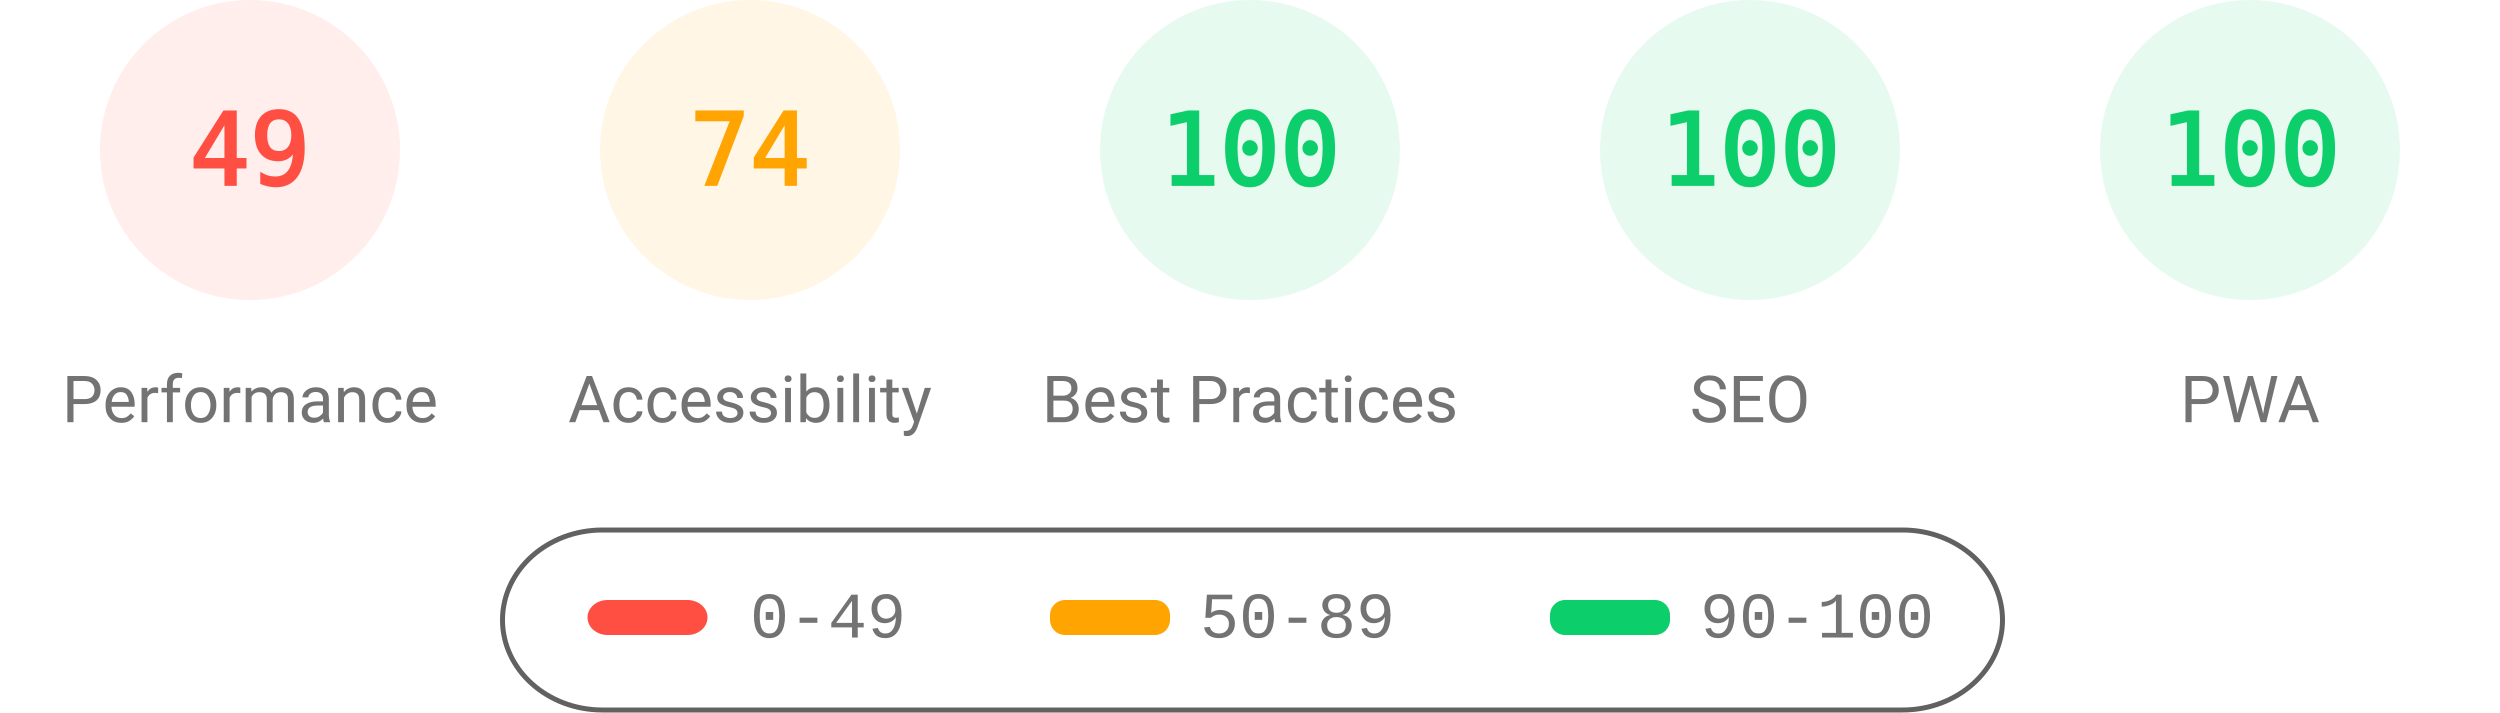
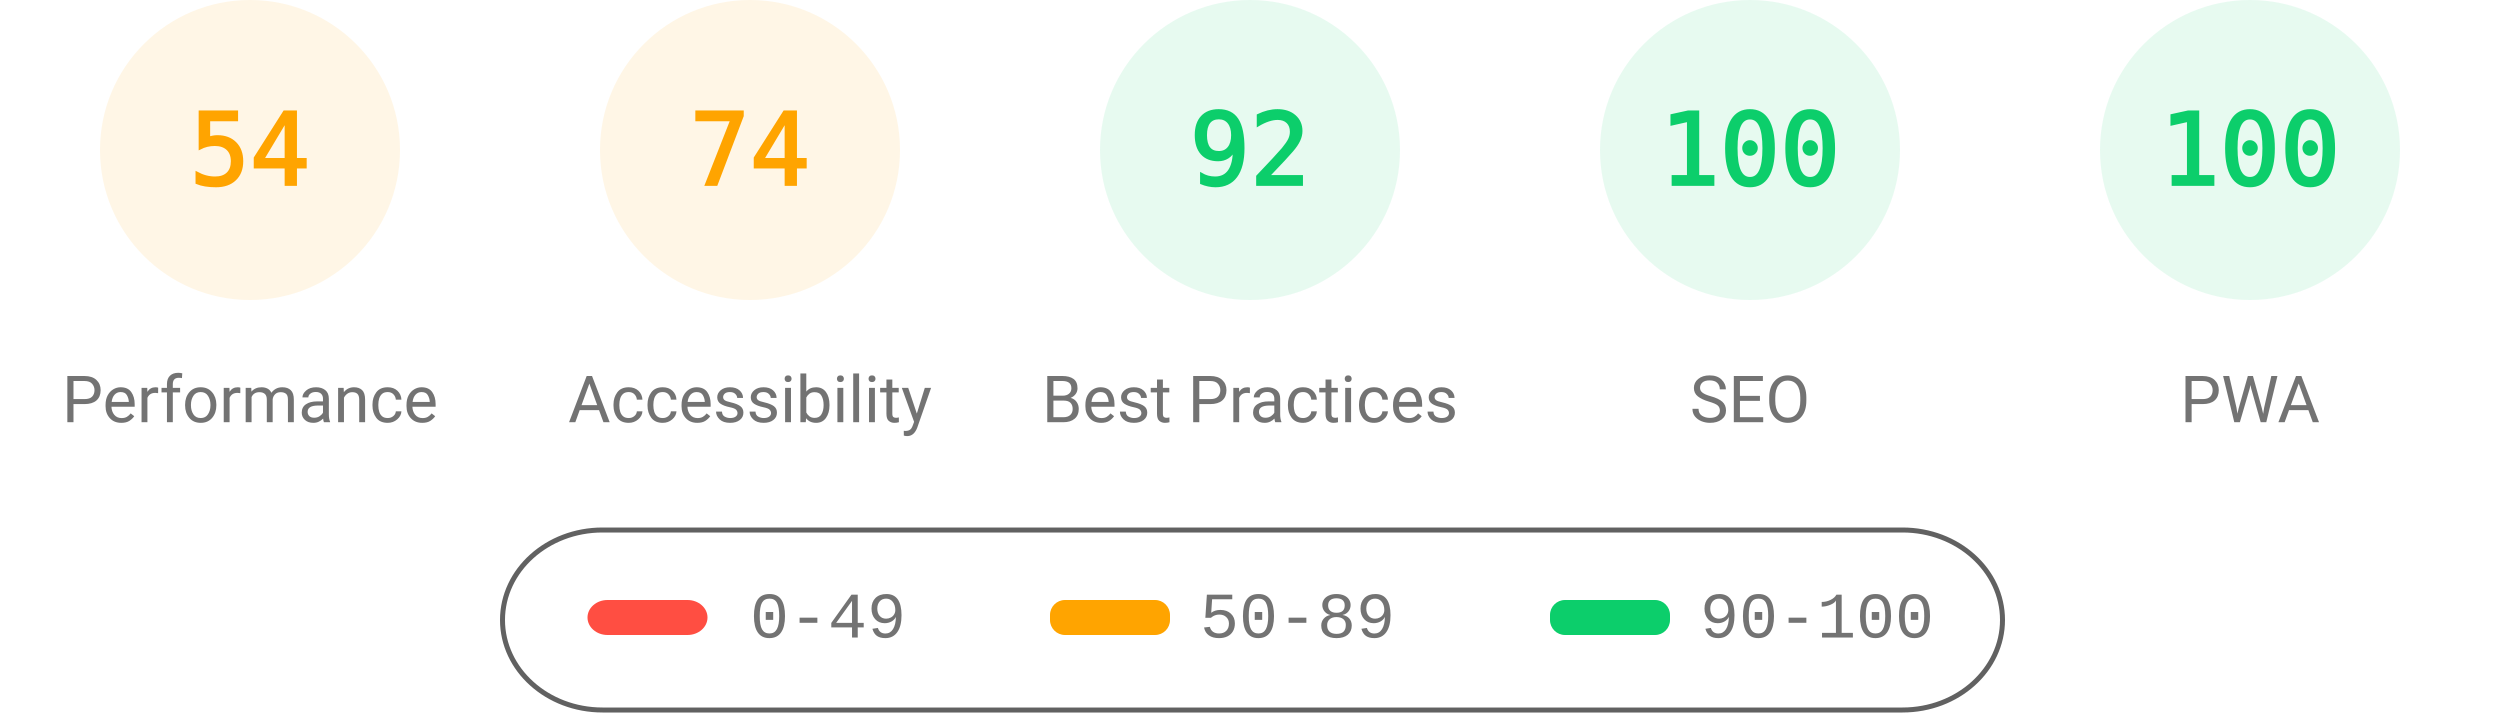
<svg xmlns="http://www.w3.org/2000/svg" fill="none" width="1000" height="285">
  <style>.gauge-base{opacity:.1}.gauge-arc{fill:none;animation-delay:250ms;stroke-linecap:round;transform:rotate(-90deg);transform-origin:100px 60px;animation:load-gauge 1s ease forwards}.guage-text{font-size:40px;font-family:monospace;text-align:center}.guage-red{color:#ff4e42;fill:#ff4e42;stroke:#ff4e42}.guage-orange{color:#ffa400;fill:#ffa400;stroke:#ffa400}.guage-green{color:#0cce6b;fill:#0cce6b;stroke:#0cce6b}.guage-undefined{color:#5c5c5c;fill:#5c5c5c;stroke:#5c5c5c}.guage-title{color:#737373;fill:#737373;stroke:none;font-size:26px;line-height:26px;font-family:Roboto,Halvetica,Arial,sans-serif}@keyframes load-gauge{from{stroke-dasharray:0 352.858}}</style>
-   <svg class="guage-div guage-perf guage-red" viewBox="0 0 200 200" width="200" height="200">
+   <svg class="guage-div guage-perf guage-orange" viewBox="0 0 200 200" width="200" height="200">
    <circle class="gauge-base" r="56" cx="100" cy="60" stroke-width="8" />
-     <circle class="gauge-arc guage-arc-1" r="56" cx="100" cy="60" stroke-width="8" style="stroke-dasharray:172.41,351.858" />
-     <text class="guage-text" x="100" y="60" alignment-baseline="central" dominant-baseline="central" text-anchor="middle">49</text>
+     <circle class="gauge-arc guage-arc-1" r="56" cx="100" cy="60" stroke-width="8" style="stroke-dasharray:190.003,351.858" />
+     <text class="guage-text" x="100" y="60" alignment-baseline="central" dominant-baseline="central" text-anchor="middle">54</text>
    <text class="guage-title" x="100" y="160" alignment-baseline="central" dominant-baseline="central" text-anchor="middle">Performance</text>
  </svg>
  <svg class="guage-div guage-acc guage-orange" viewBox="0 0 200 200" width="200" height="200" x="200">
    <circle class="gauge-base" r="56" cx="100" cy="60" stroke-width="8" />
    <circle class="gauge-arc guage-arc-2" r="56" cx="100" cy="60" stroke-width="8" style="stroke-dasharray:260.375,351.858" />
    <text class="guage-text" x="100" y="60" alignment-baseline="central" dominant-baseline="central" text-anchor="middle">74</text>
    <text class="guage-title" x="100" y="160" alignment-baseline="central" dominant-baseline="central" text-anchor="middle">Accessibility</text>
  </svg>
  <svg class="guage-div guage-best guage-green" viewBox="0 0 200 200" width="200" height="200" x="400">
    <circle class="gauge-base" r="56" cx="100" cy="60" stroke-width="8" />
-     <circle class="gauge-arc guage-arc-3" r="56" cx="100" cy="60" stroke-width="8" style="stroke-dasharray:351.858,351.858" />
-     <text class="guage-text" x="100" y="60" alignment-baseline="central" dominant-baseline="central" text-anchor="middle">100</text>
+     <circle class="gauge-arc guage-arc-3" r="56" cx="100" cy="60" stroke-width="8" style="stroke-dasharray:323.709,351.858" />
+     <text class="guage-text" x="100" y="60" alignment-baseline="central" dominant-baseline="central" text-anchor="middle">92</text>
    <text class="guage-title" x="100" y="160" alignment-baseline="central" dominant-baseline="central" text-anchor="middle">Best Practices</text>
  </svg>
  <svg class="guage-div guage-seo guage-green" viewBox="0 0 200 200" width="200" height="200" x="600">
    <circle class="gauge-base" r="56" cx="100" cy="60" stroke-width="8" />
    <circle class="gauge-arc guage-arc-4" r="56" cx="100" cy="60" stroke-width="8" style="stroke-dasharray:351.858,351.858" />
    <text class="guage-text" x="100" y="60" alignment-baseline="central" dominant-baseline="central" text-anchor="middle">100</text>
    <text class="guage-title" x="100" y="160" alignment-baseline="central" dominant-baseline="central" text-anchor="middle">SEO</text>
  </svg>
  <svg class="guage-div guage-pwa guage-green" viewBox="0 0 200 200" width="200" height="200" x="800">
    <circle class="gauge-base" r="56" cx="100" cy="60" stroke-width="8" />
    <circle class="gauge-arc guage-arc-4" r="56" cx="100" cy="60" stroke-width="8" style="stroke-dasharray:351.858,351.858" />
    <text class="guage-text" x="100" y="60" alignment-baseline="central" dominant-baseline="central" text-anchor="middle">100</text>
    <text class="guage-title" x="100" y="160" alignment-baseline="central" dominant-baseline="central" text-anchor="middle">PWA</text>
  </svg>
  <svg width="604" height="76" x="200" y="210">
    <path fill="none" id="canvas_background" d="M-1-1h604v80H-1z" />
    <rect fill-opacity="0" stroke="#616161" stroke-width="2" rx="40" id="svg_2" height="72" width="600" y="2" x="1" fill="#000" />
    <rect stroke="#000" rx="8" id="svg_3" height="14" width="48" y="30" x="35" stroke-opacity="null" stroke-width="0" fill="#ff4e42" />
    <rect stroke="#000" rx="6" id="svg_4" height="14" width="48" y="30" x="220" stroke-opacity="null" stroke-width="0" fill="#ffa400" />
    <rect stroke="#000" rx="6" id="svg_5" height="14" width="48" y="30" x="420" stroke-opacity="null" stroke-width="0" fill="#0cce6b" />
    <text xml:space="preserve" text-anchor="start" font-family="'Courier New', Courier, monospace" font-size="26" id="svg_6" y="45" x="100" stroke-opacity="null" stroke-width="0" stroke="#000" fill="#737373">0-49</text>
    <text xml:space="preserve" text-anchor="start" font-family="'Courier New', Courier, monospace" font-size="26" id="svg_7" y="45" x="280" stroke-opacity="null" stroke-width="0" stroke="#000" fill="#737373">50-89</text>
    <text xml:space="preserve" text-anchor="start" font-family="'Courier New', Courier, monospace" font-size="26" id="svg_8" y="45" x="480" stroke-opacity="null" stroke-width="0" stroke="#000" fill="#737373">90-100</text>
  </svg>
</svg>
